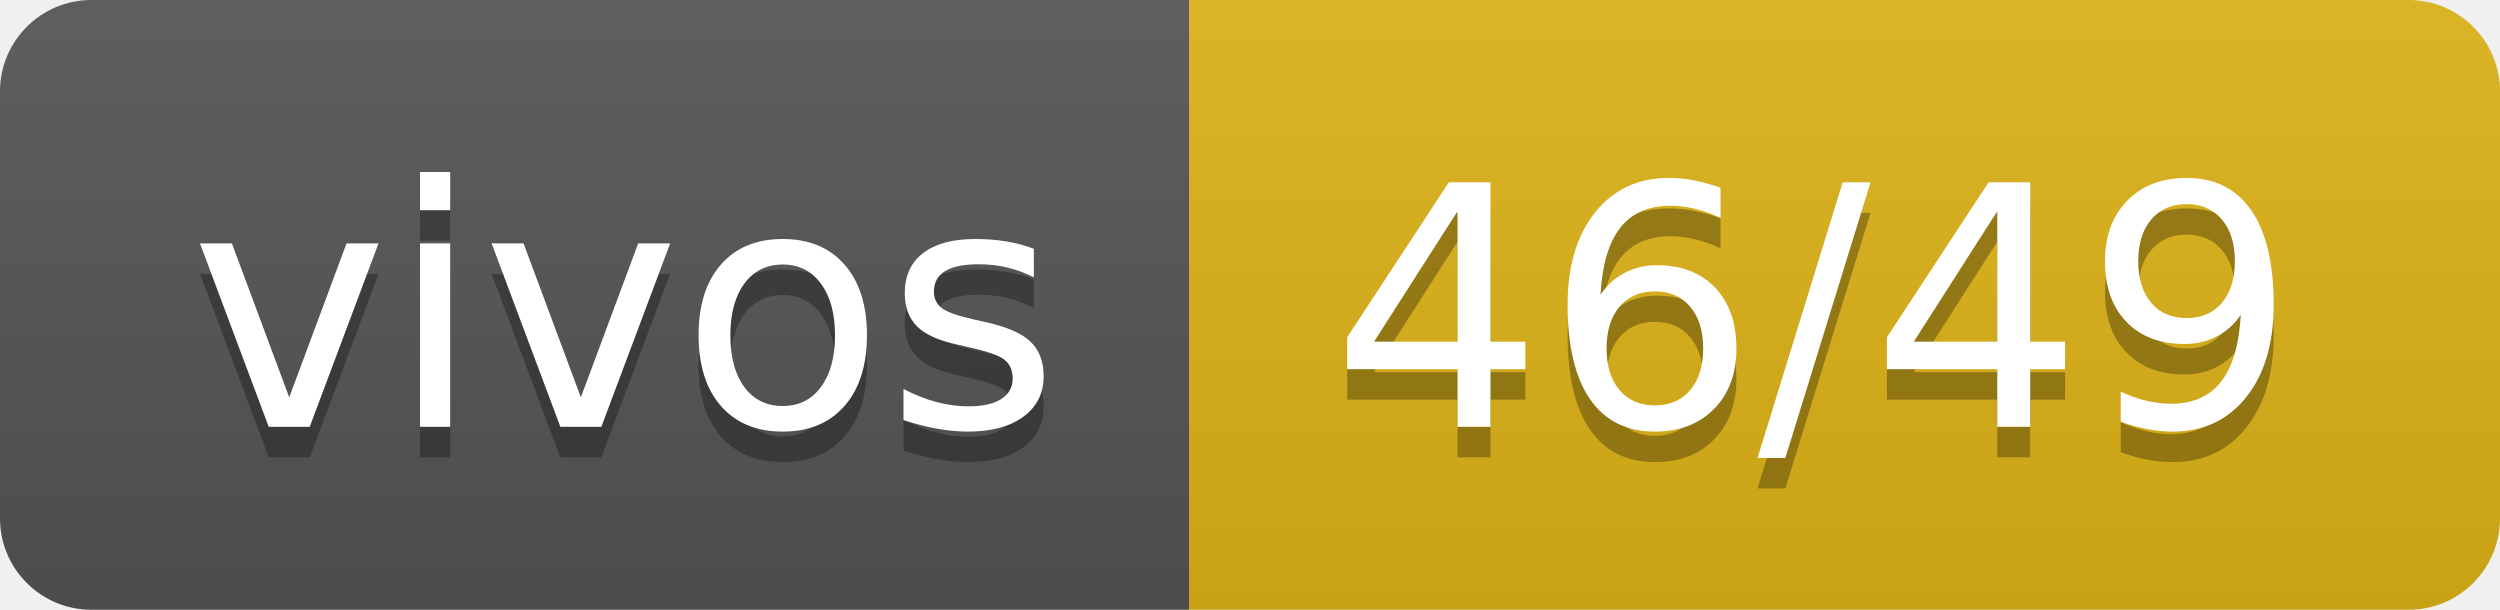
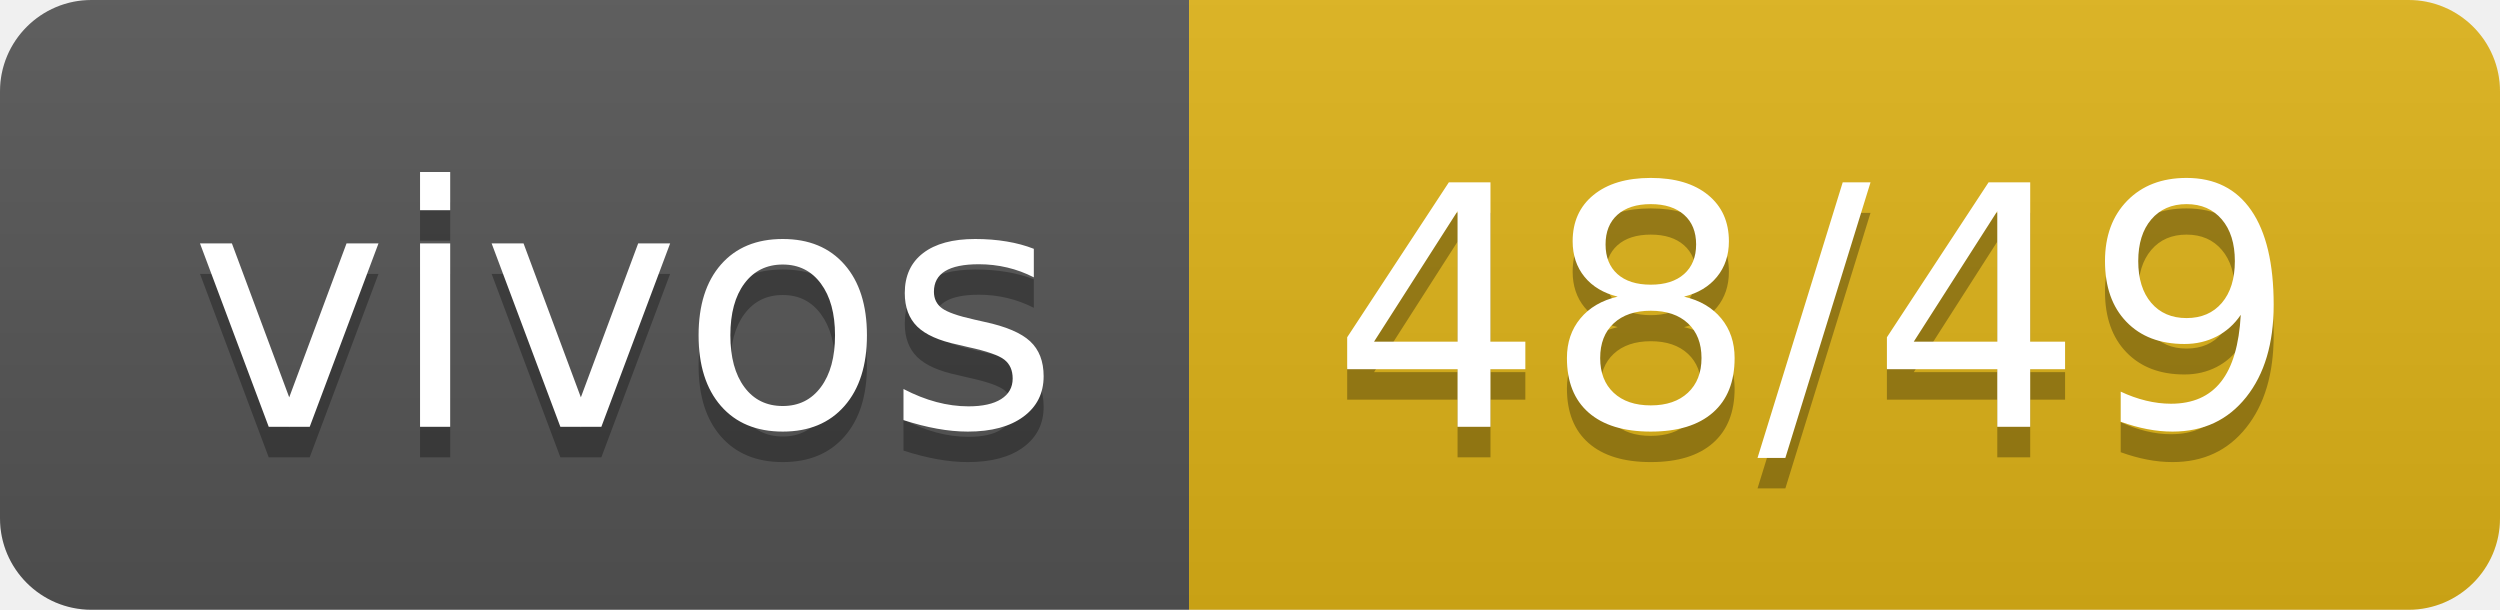
- <svg xmlns="http://www.w3.org/2000/svg" width="82" height="20" role="img" aria-label="vivos: 46/49">
+ <svg xmlns="http://www.w3.org/2000/svg" width="82" height="20" role="img" aria-label="vivos: 48/49">
  <linearGradient id="s" x2="0" y2="100%">
    <stop offset="0" stop-color="#bbb" stop-opacity=".1" />
    <stop offset="1" stop-opacity=".1" />
  </linearGradient>
  <clipPath id="r">
    <rect width="82" height="20" rx="3" fill="#fff" />
  </clipPath>
  <g clip-path="url(#r)">
    <rect width="39" height="20" fill="#555" />
    <rect x="39" width="43" height="20" fill="#dfb317" />
    <rect width="82" height="20" fill="url(#s)" />
  </g>
  <g fill="#fff" text-anchor="middle" font-family="Verdana,Geneva,DejaVu Sans,sans-serif" text-rendering="geometricPrecision" font-size="110">
    <text aria-hidden="true" x="205" y="150" fill="#010101" fill-opacity=".3" transform="scale(.1)" textLength="290">vivos</text>
    <text x="205" y="140" transform="scale(.1)" fill="#fff" textLength="290">vivos</text>
-     <text aria-hidden="true" x="595" y="150" fill="#010101" fill-opacity=".3" transform="scale(.1)" textLength="330">46/49</text>
-     <text x="595" y="140" transform="scale(.1)" fill="#fff" textLength="330">46/49</text>
+     <text aria-hidden="true" x="595" y="150" fill="#010101" fill-opacity=".3" transform="scale(.1)" textLength="330">48/49</text>
+     <text x="595" y="140" transform="scale(.1)" fill="#fff" textLength="330">48/49</text>
  </g>
</svg>
